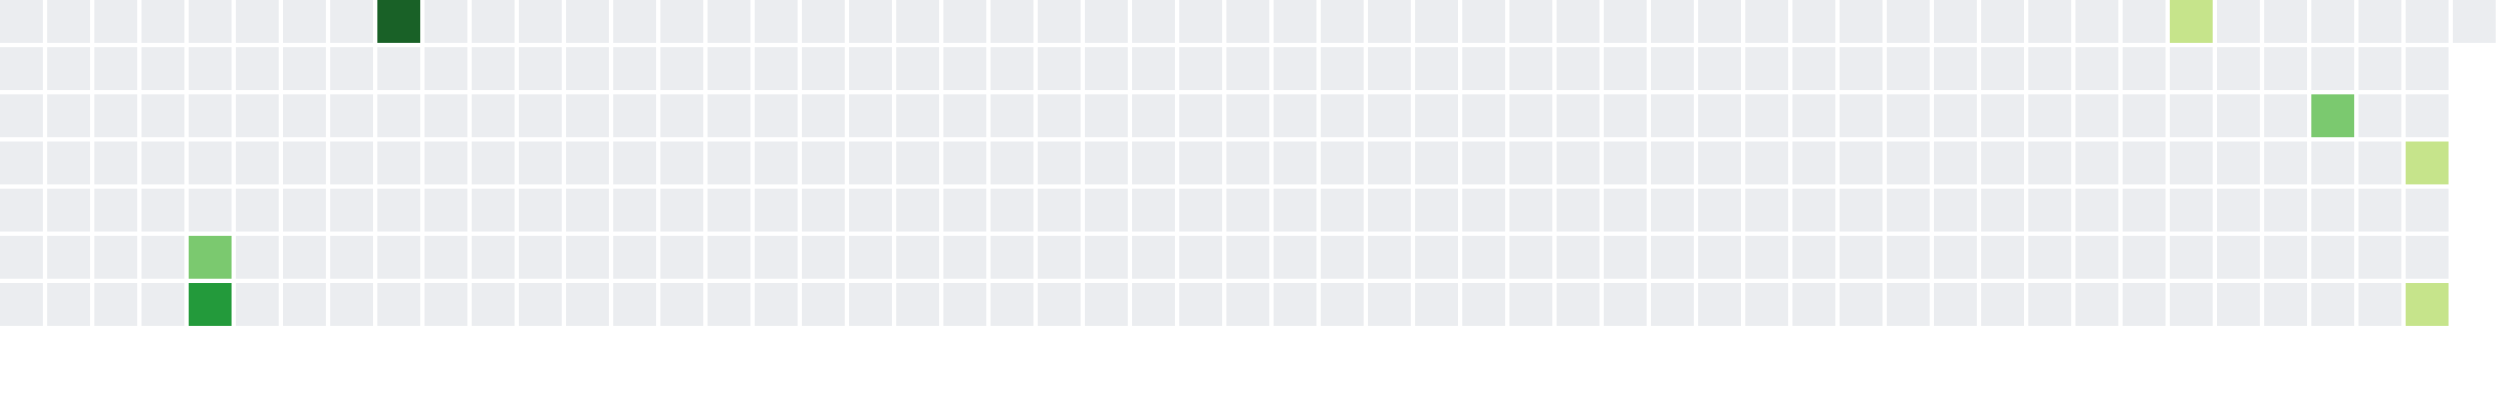
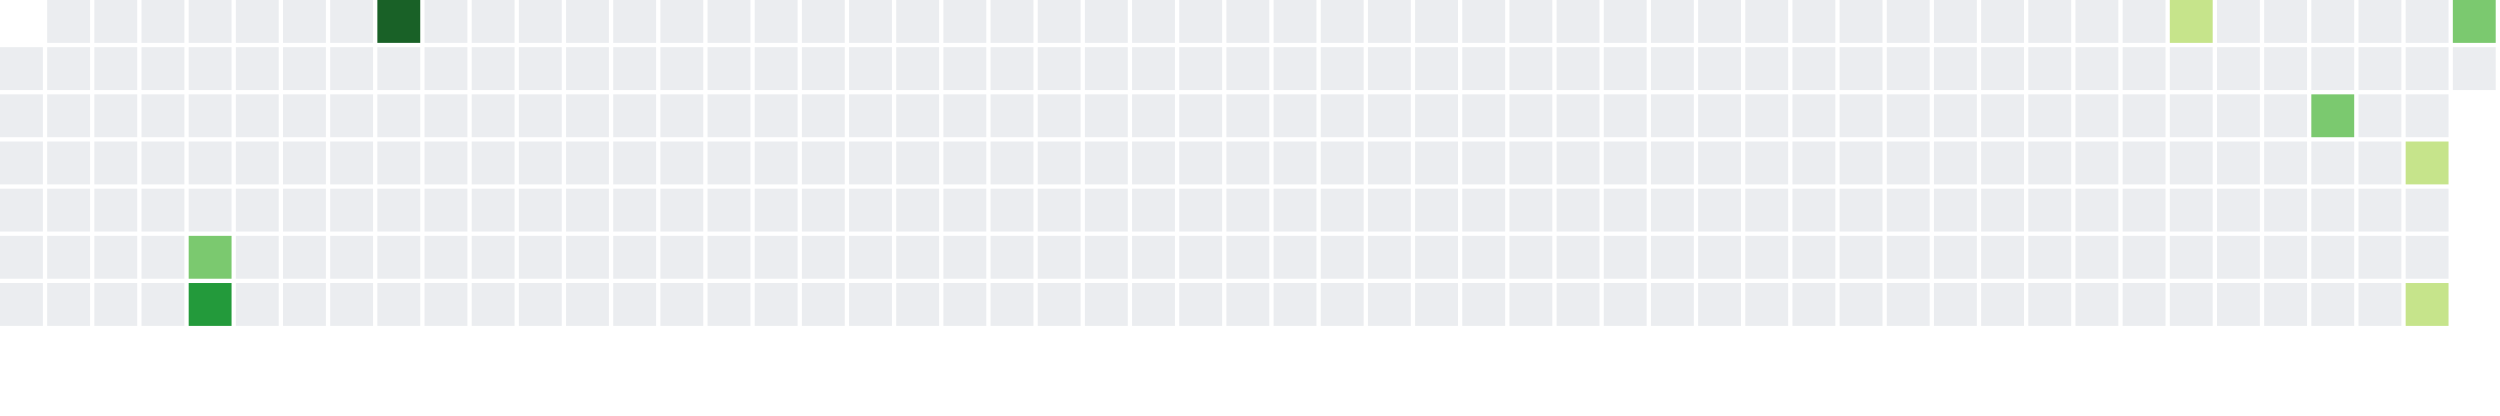
<svg xmlns="http://www.w3.org/2000/svg" width="583" height="97" viewBox="0 0 583 97" class="cal-heatmap-container">
-   <rect x="0" y="0" width="10" height="10" class="graph-rect q0 r0" fill="#ebedf0" />
+   <rect x="0" y="0" width="10" height="10" class="graph-rect q0 r0 future" fill="transparent" />
  <rect x="11" y="0" width="10" height="10" class="graph-rect q0 r0" fill="#ebedf0" />
  <rect x="22" y="0" width="10" height="10" class="graph-rect q0 r0" fill="#ebedf0" />
  <rect x="33" y="0" width="10" height="10" class="graph-rect q0 r0" fill="#ebedf0" />
  <rect x="44" y="0" width="10" height="10" class="graph-rect q0 r0" fill="#ebedf0" />
  <rect x="55" y="0" width="10" height="10" class="graph-rect q0 r0" fill="#ebedf0" />
  <rect x="66" y="0" width="10" height="10" class="graph-rect q0 r0" fill="#ebedf0" />
  <rect x="77" y="0" width="10" height="10" class="graph-rect q0 r0" fill="#ebedf0" />
  <rect x="88" y="0" width="10" height="10" class="graph-rect q4 r4" fill="#196127" />
  <rect x="99" y="0" width="10" height="10" class="graph-rect q0 r0" fill="#ebedf0" />
  <rect x="110" y="0" width="10" height="10" class="graph-rect q0 r0" fill="#ebedf0" />
  <rect x="121" y="0" width="10" height="10" class="graph-rect q0 r0" fill="#ebedf0" />
  <rect x="132" y="0" width="10" height="10" class="graph-rect q0 r0" fill="#ebedf0" />
  <rect x="143" y="0" width="10" height="10" class="graph-rect q0 r0" fill="#ebedf0" />
  <rect x="154" y="0" width="10" height="10" class="graph-rect q0 r0" fill="#ebedf0" />
  <rect x="165" y="0" width="10" height="10" class="graph-rect q0 r0" fill="#ebedf0" />
  <rect x="176" y="0" width="10" height="10" class="graph-rect q0 r0" fill="#ebedf0" />
  <rect x="187" y="0" width="10" height="10" class="graph-rect q0 r0" fill="#ebedf0" />
  <rect x="198" y="0" width="10" height="10" class="graph-rect q0 r0" fill="#ebedf0" />
  <rect x="209" y="0" width="10" height="10" class="graph-rect q0 r0" fill="#ebedf0" />
  <rect x="220" y="0" width="10" height="10" class="graph-rect q0 r0" fill="#ebedf0" />
  <rect x="231" y="0" width="10" height="10" class="graph-rect q0 r0" fill="#ebedf0" />
  <rect x="242" y="0" width="10" height="10" class="graph-rect q0 r0" fill="#ebedf0" />
  <rect x="253" y="0" width="10" height="10" class="graph-rect q0 r0" fill="#ebedf0" />
  <rect x="264" y="0" width="10" height="10" class="graph-rect q0 r0" fill="#ebedf0" />
  <rect x="275" y="0" width="10" height="10" class="graph-rect q0 r0" fill="#ebedf0" />
  <rect x="286" y="0" width="10" height="10" class="graph-rect q0 r0" fill="#ebedf0" />
  <rect x="297" y="0" width="10" height="10" class="graph-rect q0 r0" fill="#ebedf0" />
  <rect x="308" y="0" width="10" height="10" class="graph-rect q0 r0" fill="#ebedf0" />
  <rect x="319" y="0" width="10" height="10" class="graph-rect q0 r0" fill="#ebedf0" />
  <rect x="330" y="0" width="10" height="10" class="graph-rect q0 r0" fill="#ebedf0" />
  <rect x="341" y="0" width="10" height="10" class="graph-rect q0 r0" fill="#ebedf0" />
  <rect x="352" y="0" width="10" height="10" class="graph-rect q0 r0" fill="#ebedf0" />
  <rect x="363" y="0" width="10" height="10" class="graph-rect q0 r0" fill="#ebedf0" />
  <rect x="374" y="0" width="10" height="10" class="graph-rect q0 r0" fill="#ebedf0" />
  <rect x="385" y="0" width="10" height="10" class="graph-rect q0 r0" fill="#ebedf0" />
  <rect x="396" y="0" width="10" height="10" class="graph-rect q0 r0" fill="#ebedf0" />
  <rect x="407" y="0" width="10" height="10" class="graph-rect q0 r0" fill="#ebedf0" />
  <rect x="418" y="0" width="10" height="10" class="graph-rect q0 r0" fill="#ebedf0" />
  <rect x="429" y="0" width="10" height="10" class="graph-rect q0 r0" fill="#ebedf0" />
  <rect x="440" y="0" width="10" height="10" class="graph-rect q0 r0" fill="#ebedf0" />
  <rect x="451" y="0" width="10" height="10" class="graph-rect q0 r0" fill="#ebedf0" />
  <rect x="462" y="0" width="10" height="10" class="graph-rect q0 r0" fill="#ebedf0" />
  <rect x="473" y="0" width="10" height="10" class="graph-rect q0 r0" fill="#ebedf0" />
  <rect x="484" y="0" width="10" height="10" class="graph-rect q0 r0" fill="#ebedf0" />
  <rect x="495" y="0" width="10" height="10" class="graph-rect q0 r0" fill="#ebedf0" />
  <rect x="506" y="0" width="10" height="10" class="graph-rect q1 r1" fill="#c6e48b" />
  <rect x="517" y="0" width="10" height="10" class="graph-rect q0 r0" fill="#ebedf0" />
  <rect x="528" y="0" width="10" height="10" class="graph-rect q0 r0" fill="#ebedf0" />
  <rect x="539" y="0" width="10" height="10" class="graph-rect q0 r0" fill="#ebedf0" />
  <rect x="550" y="0" width="10" height="10" class="graph-rect q0 r0" fill="#ebedf0" />
  <rect x="561" y="0" width="10" height="10" class="graph-rect q0 r0" fill="#ebedf0" />
-   <rect x="572" y="0" width="10" height="10" class="graph-rect q0 r0 now" fill="#ebedf0" />
+   <rect x="572" y="0" width="10" height="10" class="graph-rect q2 r2" fill="#7bc96f" />
  <rect x="0" y="11" width="10" height="10" class="graph-rect q0 r0" fill="#ebedf0" />
  <rect x="11" y="11" width="10" height="10" class="graph-rect q0 r0" fill="#ebedf0" />
  <rect x="22" y="11" width="10" height="10" class="graph-rect q0 r0" fill="#ebedf0" />
  <rect x="33" y="11" width="10" height="10" class="graph-rect q0 r0" fill="#ebedf0" />
  <rect x="44" y="11" width="10" height="10" class="graph-rect q0 r0" fill="#ebedf0" />
  <rect x="55" y="11" width="10" height="10" class="graph-rect q0 r0" fill="#ebedf0" />
  <rect x="66" y="11" width="10" height="10" class="graph-rect q0 r0" fill="#ebedf0" />
  <rect x="77" y="11" width="10" height="10" class="graph-rect q0 r0" fill="#ebedf0" />
  <rect x="88" y="11" width="10" height="10" class="graph-rect q0 r0" fill="#ebedf0" />
  <rect x="99" y="11" width="10" height="10" class="graph-rect q0 r0" fill="#ebedf0" />
  <rect x="110" y="11" width="10" height="10" class="graph-rect q0 r0" fill="#ebedf0" />
  <rect x="121" y="11" width="10" height="10" class="graph-rect q0 r0" fill="#ebedf0" />
  <rect x="132" y="11" width="10" height="10" class="graph-rect q0 r0" fill="#ebedf0" />
  <rect x="143" y="11" width="10" height="10" class="graph-rect q0 r0" fill="#ebedf0" />
  <rect x="154" y="11" width="10" height="10" class="graph-rect q0 r0" fill="#ebedf0" />
  <rect x="165" y="11" width="10" height="10" class="graph-rect q0 r0" fill="#ebedf0" />
  <rect x="176" y="11" width="10" height="10" class="graph-rect q0 r0" fill="#ebedf0" />
  <rect x="187" y="11" width="10" height="10" class="graph-rect q0 r0" fill="#ebedf0" />
  <rect x="198" y="11" width="10" height="10" class="graph-rect q0 r0" fill="#ebedf0" />
  <rect x="209" y="11" width="10" height="10" class="graph-rect q0 r0" fill="#ebedf0" />
  <rect x="220" y="11" width="10" height="10" class="graph-rect q0 r0" fill="#ebedf0" />
  <rect x="231" y="11" width="10" height="10" class="graph-rect q0 r0" fill="#ebedf0" />
  <rect x="242" y="11" width="10" height="10" class="graph-rect q0 r0" fill="#ebedf0" />
  <rect x="253" y="11" width="10" height="10" class="graph-rect q0 r0" fill="#ebedf0" />
  <rect x="264" y="11" width="10" height="10" class="graph-rect q0 r0" fill="#ebedf0" />
  <rect x="275" y="11" width="10" height="10" class="graph-rect q0 r0" fill="#ebedf0" />
  <rect x="286" y="11" width="10" height="10" class="graph-rect q0 r0" fill="#ebedf0" />
  <rect x="297" y="11" width="10" height="10" class="graph-rect q0 r0" fill="#ebedf0" />
  <rect x="308" y="11" width="10" height="10" class="graph-rect q0 r0" fill="#ebedf0" />
  <rect x="319" y="11" width="10" height="10" class="graph-rect q0 r0" fill="#ebedf0" />
  <rect x="330" y="11" width="10" height="10" class="graph-rect q0 r0" fill="#ebedf0" />
  <rect x="341" y="11" width="10" height="10" class="graph-rect q0 r0" fill="#ebedf0" />
  <rect x="352" y="11" width="10" height="10" class="graph-rect q0 r0" fill="#ebedf0" />
  <rect x="363" y="11" width="10" height="10" class="graph-rect q0 r0" fill="#ebedf0" />
  <rect x="374" y="11" width="10" height="10" class="graph-rect q0 r0" fill="#ebedf0" />
  <rect x="385" y="11" width="10" height="10" class="graph-rect q0 r0" fill="#ebedf0" />
  <rect x="396" y="11" width="10" height="10" class="graph-rect q0 r0" fill="#ebedf0" />
  <rect x="407" y="11" width="10" height="10" class="graph-rect q0 r0" fill="#ebedf0" />
  <rect x="418" y="11" width="10" height="10" class="graph-rect q0 r0" fill="#ebedf0" />
  <rect x="429" y="11" width="10" height="10" class="graph-rect q0 r0" fill="#ebedf0" />
  <rect x="440" y="11" width="10" height="10" class="graph-rect q0 r0" fill="#ebedf0" />
  <rect x="451" y="11" width="10" height="10" class="graph-rect q0 r0" fill="#ebedf0" />
  <rect x="462" y="11" width="10" height="10" class="graph-rect q0 r0" fill="#ebedf0" />
  <rect x="473" y="11" width="10" height="10" class="graph-rect q0 r0" fill="#ebedf0" />
  <rect x="484" y="11" width="10" height="10" class="graph-rect q0 r0" fill="#ebedf0" />
  <rect x="495" y="11" width="10" height="10" class="graph-rect q0 r0" fill="#ebedf0" />
  <rect x="506" y="11" width="10" height="10" class="graph-rect q0 r0" fill="#ebedf0" />
  <rect x="517" y="11" width="10" height="10" class="graph-rect q0 r0" fill="#ebedf0" />
  <rect x="528" y="11" width="10" height="10" class="graph-rect q0 r0" fill="#ebedf0" />
  <rect x="539" y="11" width="10" height="10" class="graph-rect q0 r0" fill="#ebedf0" />
  <rect x="550" y="11" width="10" height="10" class="graph-rect q0 r0" fill="#ebedf0" />
  <rect x="561" y="11" width="10" height="10" class="graph-rect q0 r0" fill="#ebedf0" />
-   <rect x="572" y="11" width="10" height="10" class="graph-rect q0 r0 future" fill="transparent" />
+   <rect x="572" y="11" width="10" height="10" class="graph-rect q0 r0 now" fill="#ebedf0" />
  <rect x="0" y="22" width="10" height="10" class="graph-rect q0 r0" fill="#ebedf0" />
  <rect x="11" y="22" width="10" height="10" class="graph-rect q0 r0" fill="#ebedf0" />
  <rect x="22" y="22" width="10" height="10" class="graph-rect q0 r0" fill="#ebedf0" />
  <rect x="33" y="22" width="10" height="10" class="graph-rect q0 r0" fill="#ebedf0" />
  <rect x="44" y="22" width="10" height="10" class="graph-rect q0 r0" fill="#ebedf0" />
  <rect x="55" y="22" width="10" height="10" class="graph-rect q0 r0" fill="#ebedf0" />
  <rect x="66" y="22" width="10" height="10" class="graph-rect q0 r0" fill="#ebedf0" />
  <rect x="77" y="22" width="10" height="10" class="graph-rect q0 r0" fill="#ebedf0" />
  <rect x="88" y="22" width="10" height="10" class="graph-rect q0 r0" fill="#ebedf0" />
  <rect x="99" y="22" width="10" height="10" class="graph-rect q0 r0" fill="#ebedf0" />
  <rect x="110" y="22" width="10" height="10" class="graph-rect q0 r0" fill="#ebedf0" />
  <rect x="121" y="22" width="10" height="10" class="graph-rect q0 r0" fill="#ebedf0" />
  <rect x="132" y="22" width="10" height="10" class="graph-rect q0 r0" fill="#ebedf0" />
  <rect x="143" y="22" width="10" height="10" class="graph-rect q0 r0" fill="#ebedf0" />
  <rect x="154" y="22" width="10" height="10" class="graph-rect q0 r0" fill="#ebedf0" />
  <rect x="165" y="22" width="10" height="10" class="graph-rect q0 r0" fill="#ebedf0" />
  <rect x="176" y="22" width="10" height="10" class="graph-rect q0 r0" fill="#ebedf0" />
  <rect x="187" y="22" width="10" height="10" class="graph-rect q0 r0" fill="#ebedf0" />
  <rect x="198" y="22" width="10" height="10" class="graph-rect q0 r0" fill="#ebedf0" />
  <rect x="209" y="22" width="10" height="10" class="graph-rect q0 r0" fill="#ebedf0" />
  <rect x="220" y="22" width="10" height="10" class="graph-rect q0 r0" fill="#ebedf0" />
  <rect x="231" y="22" width="10" height="10" class="graph-rect q0 r0" fill="#ebedf0" />
  <rect x="242" y="22" width="10" height="10" class="graph-rect q0 r0" fill="#ebedf0" />
  <rect x="253" y="22" width="10" height="10" class="graph-rect q0 r0" fill="#ebedf0" />
  <rect x="264" y="22" width="10" height="10" class="graph-rect q0 r0" fill="#ebedf0" />
  <rect x="275" y="22" width="10" height="10" class="graph-rect q0 r0" fill="#ebedf0" />
  <rect x="286" y="22" width="10" height="10" class="graph-rect q0 r0" fill="#ebedf0" />
  <rect x="297" y="22" width="10" height="10" class="graph-rect q0 r0" fill="#ebedf0" />
  <rect x="308" y="22" width="10" height="10" class="graph-rect q0 r0" fill="#ebedf0" />
  <rect x="319" y="22" width="10" height="10" class="graph-rect q0 r0" fill="#ebedf0" />
  <rect x="330" y="22" width="10" height="10" class="graph-rect q0 r0" fill="#ebedf0" />
  <rect x="341" y="22" width="10" height="10" class="graph-rect q0 r0" fill="#ebedf0" />
  <rect x="352" y="22" width="10" height="10" class="graph-rect q0 r0" fill="#ebedf0" />
  <rect x="363" y="22" width="10" height="10" class="graph-rect q0 r0" fill="#ebedf0" />
  <rect x="374" y="22" width="10" height="10" class="graph-rect q0 r0" fill="#ebedf0" />
  <rect x="385" y="22" width="10" height="10" class="graph-rect q0 r0" fill="#ebedf0" />
  <rect x="396" y="22" width="10" height="10" class="graph-rect q0 r0" fill="#ebedf0" />
  <rect x="407" y="22" width="10" height="10" class="graph-rect q0 r0" fill="#ebedf0" />
  <rect x="418" y="22" width="10" height="10" class="graph-rect q0 r0" fill="#ebedf0" />
  <rect x="429" y="22" width="10" height="10" class="graph-rect q0 r0" fill="#ebedf0" />
  <rect x="440" y="22" width="10" height="10" class="graph-rect q0 r0" fill="#ebedf0" />
  <rect x="451" y="22" width="10" height="10" class="graph-rect q0 r0" fill="#ebedf0" />
  <rect x="462" y="22" width="10" height="10" class="graph-rect q0 r0" fill="#ebedf0" />
  <rect x="473" y="22" width="10" height="10" class="graph-rect q0 r0" fill="#ebedf0" />
  <rect x="484" y="22" width="10" height="10" class="graph-rect q0 r0" fill="#ebedf0" />
  <rect x="495" y="22" width="10" height="10" class="graph-rect q0 r0" fill="#ebedf0" />
  <rect x="506" y="22" width="10" height="10" class="graph-rect q0 r0" fill="#ebedf0" />
  <rect x="517" y="22" width="10" height="10" class="graph-rect q0 r0" fill="#ebedf0" />
  <rect x="528" y="22" width="10" height="10" class="graph-rect q0 r0" fill="#ebedf0" />
  <rect x="539" y="22" width="10" height="10" class="graph-rect q2 r2" fill="#7bc96f" />
  <rect x="550" y="22" width="10" height="10" class="graph-rect q0 r0" fill="#ebedf0" />
  <rect x="561" y="22" width="10" height="10" class="graph-rect q0 r0" fill="#ebedf0" />
  <rect x="572" y="22" width="10" height="10" class="graph-rect q0 r0 future" fill="transparent" />
  <rect x="0" y="33" width="10" height="10" class="graph-rect q0 r0" fill="#ebedf0" />
  <rect x="11" y="33" width="10" height="10" class="graph-rect q0 r0" fill="#ebedf0" />
  <rect x="22" y="33" width="10" height="10" class="graph-rect q0 r0" fill="#ebedf0" />
  <rect x="33" y="33" width="10" height="10" class="graph-rect q0 r0" fill="#ebedf0" />
  <rect x="44" y="33" width="10" height="10" class="graph-rect q0 r0" fill="#ebedf0" />
  <rect x="55" y="33" width="10" height="10" class="graph-rect q0 r0" fill="#ebedf0" />
  <rect x="66" y="33" width="10" height="10" class="graph-rect q0 r0" fill="#ebedf0" />
  <rect x="77" y="33" width="10" height="10" class="graph-rect q0 r0" fill="#ebedf0" />
  <rect x="88" y="33" width="10" height="10" class="graph-rect q0 r0" fill="#ebedf0" />
  <rect x="99" y="33" width="10" height="10" class="graph-rect q0 r0" fill="#ebedf0" />
  <rect x="110" y="33" width="10" height="10" class="graph-rect q0 r0" fill="#ebedf0" />
  <rect x="121" y="33" width="10" height="10" class="graph-rect q0 r0" fill="#ebedf0" />
  <rect x="132" y="33" width="10" height="10" class="graph-rect q0 r0" fill="#ebedf0" />
  <rect x="143" y="33" width="10" height="10" class="graph-rect q0 r0" fill="#ebedf0" />
  <rect x="154" y="33" width="10" height="10" class="graph-rect q0 r0" fill="#ebedf0" />
  <rect x="165" y="33" width="10" height="10" class="graph-rect q0 r0" fill="#ebedf0" />
  <rect x="176" y="33" width="10" height="10" class="graph-rect q0 r0" fill="#ebedf0" />
  <rect x="187" y="33" width="10" height="10" class="graph-rect q0 r0" fill="#ebedf0" />
  <rect x="198" y="33" width="10" height="10" class="graph-rect q0 r0" fill="#ebedf0" />
  <rect x="209" y="33" width="10" height="10" class="graph-rect q0 r0" fill="#ebedf0" />
  <rect x="220" y="33" width="10" height="10" class="graph-rect q0 r0" fill="#ebedf0" />
  <rect x="231" y="33" width="10" height="10" class="graph-rect q0 r0" fill="#ebedf0" />
  <rect x="242" y="33" width="10" height="10" class="graph-rect q0 r0" fill="#ebedf0" />
  <rect x="253" y="33" width="10" height="10" class="graph-rect q0 r0" fill="#ebedf0" />
  <rect x="264" y="33" width="10" height="10" class="graph-rect q0 r0" fill="#ebedf0" />
  <rect x="275" y="33" width="10" height="10" class="graph-rect q0 r0" fill="#ebedf0" />
  <rect x="286" y="33" width="10" height="10" class="graph-rect q0 r0" fill="#ebedf0" />
  <rect x="297" y="33" width="10" height="10" class="graph-rect q0 r0" fill="#ebedf0" />
  <rect x="308" y="33" width="10" height="10" class="graph-rect q0 r0" fill="#ebedf0" />
  <rect x="319" y="33" width="10" height="10" class="graph-rect q0 r0" fill="#ebedf0" />
  <rect x="330" y="33" width="10" height="10" class="graph-rect q0 r0" fill="#ebedf0" />
  <rect x="341" y="33" width="10" height="10" class="graph-rect q0 r0" fill="#ebedf0" />
  <rect x="352" y="33" width="10" height="10" class="graph-rect q0 r0" fill="#ebedf0" />
  <rect x="363" y="33" width="10" height="10" class="graph-rect q0 r0" fill="#ebedf0" />
  <rect x="374" y="33" width="10" height="10" class="graph-rect q0 r0" fill="#ebedf0" />
  <rect x="385" y="33" width="10" height="10" class="graph-rect q0 r0" fill="#ebedf0" />
  <rect x="396" y="33" width="10" height="10" class="graph-rect q0 r0" fill="#ebedf0" />
  <rect x="407" y="33" width="10" height="10" class="graph-rect q0 r0" fill="#ebedf0" />
  <rect x="418" y="33" width="10" height="10" class="graph-rect q0 r0" fill="#ebedf0" />
  <rect x="429" y="33" width="10" height="10" class="graph-rect q0 r0" fill="#ebedf0" />
  <rect x="440" y="33" width="10" height="10" class="graph-rect q0 r0" fill="#ebedf0" />
  <rect x="451" y="33" width="10" height="10" class="graph-rect q0 r0" fill="#ebedf0" />
  <rect x="462" y="33" width="10" height="10" class="graph-rect q0 r0" fill="#ebedf0" />
  <rect x="473" y="33" width="10" height="10" class="graph-rect q0 r0" fill="#ebedf0" />
  <rect x="484" y="33" width="10" height="10" class="graph-rect q0 r0" fill="#ebedf0" />
  <rect x="495" y="33" width="10" height="10" class="graph-rect q0 r0" fill="#ebedf0" />
  <rect x="506" y="33" width="10" height="10" class="graph-rect q0 r0" fill="#ebedf0" />
  <rect x="517" y="33" width="10" height="10" class="graph-rect q0 r0" fill="#ebedf0" />
  <rect x="528" y="33" width="10" height="10" class="graph-rect q0 r0" fill="#ebedf0" />
  <rect x="539" y="33" width="10" height="10" class="graph-rect q0 r0" fill="#ebedf0" />
  <rect x="550" y="33" width="10" height="10" class="graph-rect q0 r0" fill="#ebedf0" />
  <rect x="561" y="33" width="10" height="10" class="graph-rect q1 r1" fill="#c6e48b" />
  <rect x="572" y="33" width="10" height="10" class="graph-rect q0 r0 future" fill="transparent" />
  <rect x="0" y="44" width="10" height="10" class="graph-rect q0 r0" fill="#ebedf0" />
  <rect x="11" y="44" width="10" height="10" class="graph-rect q0 r0" fill="#ebedf0" />
  <rect x="22" y="44" width="10" height="10" class="graph-rect q0 r0" fill="#ebedf0" />
  <rect x="33" y="44" width="10" height="10" class="graph-rect q0 r0" fill="#ebedf0" />
  <rect x="44" y="44" width="10" height="10" class="graph-rect q0 r0" fill="#ebedf0" />
  <rect x="55" y="44" width="10" height="10" class="graph-rect q0 r0" fill="#ebedf0" />
  <rect x="66" y="44" width="10" height="10" class="graph-rect q0 r0" fill="#ebedf0" />
  <rect x="77" y="44" width="10" height="10" class="graph-rect q0 r0" fill="#ebedf0" />
  <rect x="88" y="44" width="10" height="10" class="graph-rect q0 r0" fill="#ebedf0" />
  <rect x="99" y="44" width="10" height="10" class="graph-rect q0 r0" fill="#ebedf0" />
  <rect x="110" y="44" width="10" height="10" class="graph-rect q0 r0" fill="#ebedf0" />
  <rect x="121" y="44" width="10" height="10" class="graph-rect q0 r0" fill="#ebedf0" />
  <rect x="132" y="44" width="10" height="10" class="graph-rect q0 r0" fill="#ebedf0" />
  <rect x="143" y="44" width="10" height="10" class="graph-rect q0 r0" fill="#ebedf0" />
  <rect x="154" y="44" width="10" height="10" class="graph-rect q0 r0" fill="#ebedf0" />
  <rect x="165" y="44" width="10" height="10" class="graph-rect q0 r0" fill="#ebedf0" />
  <rect x="176" y="44" width="10" height="10" class="graph-rect q0 r0" fill="#ebedf0" />
  <rect x="187" y="44" width="10" height="10" class="graph-rect q0 r0" fill="#ebedf0" />
  <rect x="198" y="44" width="10" height="10" class="graph-rect q0 r0" fill="#ebedf0" />
  <rect x="209" y="44" width="10" height="10" class="graph-rect q0 r0" fill="#ebedf0" />
  <rect x="220" y="44" width="10" height="10" class="graph-rect q0 r0" fill="#ebedf0" />
  <rect x="231" y="44" width="10" height="10" class="graph-rect q0 r0" fill="#ebedf0" />
  <rect x="242" y="44" width="10" height="10" class="graph-rect q0 r0" fill="#ebedf0" />
  <rect x="253" y="44" width="10" height="10" class="graph-rect q0 r0" fill="#ebedf0" />
  <rect x="264" y="44" width="10" height="10" class="graph-rect q0 r0" fill="#ebedf0" />
  <rect x="275" y="44" width="10" height="10" class="graph-rect q0 r0" fill="#ebedf0" />
  <rect x="286" y="44" width="10" height="10" class="graph-rect q0 r0" fill="#ebedf0" />
  <rect x="297" y="44" width="10" height="10" class="graph-rect q0 r0" fill="#ebedf0" />
  <rect x="308" y="44" width="10" height="10" class="graph-rect q0 r0" fill="#ebedf0" />
  <rect x="319" y="44" width="10" height="10" class="graph-rect q0 r0" fill="#ebedf0" />
  <rect x="330" y="44" width="10" height="10" class="graph-rect q0 r0" fill="#ebedf0" />
  <rect x="341" y="44" width="10" height="10" class="graph-rect q0 r0" fill="#ebedf0" />
  <rect x="352" y="44" width="10" height="10" class="graph-rect q0 r0" fill="#ebedf0" />
  <rect x="363" y="44" width="10" height="10" class="graph-rect q0 r0" fill="#ebedf0" />
  <rect x="374" y="44" width="10" height="10" class="graph-rect q0 r0" fill="#ebedf0" />
  <rect x="385" y="44" width="10" height="10" class="graph-rect q0 r0" fill="#ebedf0" />
  <rect x="396" y="44" width="10" height="10" class="graph-rect q0 r0" fill="#ebedf0" />
  <rect x="407" y="44" width="10" height="10" class="graph-rect q0 r0" fill="#ebedf0" />
  <rect x="418" y="44" width="10" height="10" class="graph-rect q0 r0" fill="#ebedf0" />
  <rect x="429" y="44" width="10" height="10" class="graph-rect q0 r0" fill="#ebedf0" />
  <rect x="440" y="44" width="10" height="10" class="graph-rect q0 r0" fill="#ebedf0" />
  <rect x="451" y="44" width="10" height="10" class="graph-rect q0 r0" fill="#ebedf0" />
  <rect x="462" y="44" width="10" height="10" class="graph-rect q0 r0" fill="#ebedf0" />
  <rect x="473" y="44" width="10" height="10" class="graph-rect q0 r0" fill="#ebedf0" />
  <rect x="484" y="44" width="10" height="10" class="graph-rect q0 r0" fill="#ebedf0" />
  <rect x="495" y="44" width="10" height="10" class="graph-rect q0 r0" fill="#ebedf0" />
  <rect x="506" y="44" width="10" height="10" class="graph-rect q0 r0" fill="#ebedf0" />
  <rect x="517" y="44" width="10" height="10" class="graph-rect q0 r0" fill="#ebedf0" />
  <rect x="528" y="44" width="10" height="10" class="graph-rect q0 r0" fill="#ebedf0" />
  <rect x="539" y="44" width="10" height="10" class="graph-rect q0 r0" fill="#ebedf0" />
  <rect x="550" y="44" width="10" height="10" class="graph-rect q0 r0" fill="#ebedf0" />
  <rect x="561" y="44" width="10" height="10" class="graph-rect q0 r0" fill="#ebedf0" />
  <rect x="572" y="44" width="10" height="10" class="graph-rect q0 r0 future" fill="transparent" />
  <rect x="0" y="55" width="10" height="10" class="graph-rect q0 r0" fill="#ebedf0" />
  <rect x="11" y="55" width="10" height="10" class="graph-rect q0 r0" fill="#ebedf0" />
  <rect x="22" y="55" width="10" height="10" class="graph-rect q0 r0" fill="#ebedf0" />
  <rect x="33" y="55" width="10" height="10" class="graph-rect q0 r0" fill="#ebedf0" />
  <rect x="44" y="55" width="10" height="10" class="graph-rect q2 r2" fill="#7bc96f" />
  <rect x="55" y="55" width="10" height="10" class="graph-rect q0 r0" fill="#ebedf0" />
  <rect x="66" y="55" width="10" height="10" class="graph-rect q0 r0" fill="#ebedf0" />
  <rect x="77" y="55" width="10" height="10" class="graph-rect q0 r0" fill="#ebedf0" />
  <rect x="88" y="55" width="10" height="10" class="graph-rect q0 r0" fill="#ebedf0" />
  <rect x="99" y="55" width="10" height="10" class="graph-rect q0 r0" fill="#ebedf0" />
  <rect x="110" y="55" width="10" height="10" class="graph-rect q0 r0" fill="#ebedf0" />
  <rect x="121" y="55" width="10" height="10" class="graph-rect q0 r0" fill="#ebedf0" />
  <rect x="132" y="55" width="10" height="10" class="graph-rect q0 r0" fill="#ebedf0" />
  <rect x="143" y="55" width="10" height="10" class="graph-rect q0 r0" fill="#ebedf0" />
  <rect x="154" y="55" width="10" height="10" class="graph-rect q0 r0" fill="#ebedf0" />
  <rect x="165" y="55" width="10" height="10" class="graph-rect q0 r0" fill="#ebedf0" />
  <rect x="176" y="55" width="10" height="10" class="graph-rect q0 r0" fill="#ebedf0" />
  <rect x="187" y="55" width="10" height="10" class="graph-rect q0 r0" fill="#ebedf0" />
  <rect x="198" y="55" width="10" height="10" class="graph-rect q0 r0" fill="#ebedf0" />
  <rect x="209" y="55" width="10" height="10" class="graph-rect q0 r0" fill="#ebedf0" />
  <rect x="220" y="55" width="10" height="10" class="graph-rect q0 r0" fill="#ebedf0" />
  <rect x="231" y="55" width="10" height="10" class="graph-rect q0 r0" fill="#ebedf0" />
  <rect x="242" y="55" width="10" height="10" class="graph-rect q0 r0" fill="#ebedf0" />
  <rect x="253" y="55" width="10" height="10" class="graph-rect q0 r0" fill="#ebedf0" />
  <rect x="264" y="55" width="10" height="10" class="graph-rect q0 r0" fill="#ebedf0" />
  <rect x="275" y="55" width="10" height="10" class="graph-rect q0 r0" fill="#ebedf0" />
  <rect x="286" y="55" width="10" height="10" class="graph-rect q0 r0" fill="#ebedf0" />
  <rect x="297" y="55" width="10" height="10" class="graph-rect q0 r0" fill="#ebedf0" />
  <rect x="308" y="55" width="10" height="10" class="graph-rect q0 r0" fill="#ebedf0" />
  <rect x="319" y="55" width="10" height="10" class="graph-rect q0 r0" fill="#ebedf0" />
  <rect x="330" y="55" width="10" height="10" class="graph-rect q0 r0" fill="#ebedf0" />
  <rect x="341" y="55" width="10" height="10" class="graph-rect q0 r0" fill="#ebedf0" />
  <rect x="352" y="55" width="10" height="10" class="graph-rect q0 r0" fill="#ebedf0" />
  <rect x="363" y="55" width="10" height="10" class="graph-rect q0 r0" fill="#ebedf0" />
  <rect x="374" y="55" width="10" height="10" class="graph-rect q0 r0" fill="#ebedf0" />
  <rect x="385" y="55" width="10" height="10" class="graph-rect q0 r0" fill="#ebedf0" />
  <rect x="396" y="55" width="10" height="10" class="graph-rect q0 r0" fill="#ebedf0" />
  <rect x="407" y="55" width="10" height="10" class="graph-rect q0 r0" fill="#ebedf0" />
  <rect x="418" y="55" width="10" height="10" class="graph-rect q0 r0" fill="#ebedf0" />
  <rect x="429" y="55" width="10" height="10" class="graph-rect q0 r0" fill="#ebedf0" />
  <rect x="440" y="55" width="10" height="10" class="graph-rect q0 r0" fill="#ebedf0" />
  <rect x="451" y="55" width="10" height="10" class="graph-rect q0 r0" fill="#ebedf0" />
  <rect x="462" y="55" width="10" height="10" class="graph-rect q0 r0" fill="#ebedf0" />
  <rect x="473" y="55" width="10" height="10" class="graph-rect q0 r0" fill="#ebedf0" />
  <rect x="484" y="55" width="10" height="10" class="graph-rect q0 r0" fill="#ebedf0" />
  <rect x="495" y="55" width="10" height="10" class="graph-rect q0 r0" fill="#ebedf0" />
  <rect x="506" y="55" width="10" height="10" class="graph-rect q0 r0" fill="#ebedf0" />
  <rect x="517" y="55" width="10" height="10" class="graph-rect q0 r0" fill="#ebedf0" />
  <rect x="528" y="55" width="10" height="10" class="graph-rect q0 r0" fill="#ebedf0" />
  <rect x="539" y="55" width="10" height="10" class="graph-rect q0 r0" fill="#ebedf0" />
  <rect x="550" y="55" width="10" height="10" class="graph-rect q0 r0" fill="#ebedf0" />
  <rect x="561" y="55" width="10" height="10" class="graph-rect q0 r0" fill="#ebedf0" />
  <rect x="572" y="55" width="10" height="10" class="graph-rect q0 r0 future" fill="transparent" />
  <rect x="0" y="66" width="10" height="10" class="graph-rect q0 r0" fill="#ebedf0" />
  <rect x="11" y="66" width="10" height="10" class="graph-rect q0 r0" fill="#ebedf0" />
  <rect x="22" y="66" width="10" height="10" class="graph-rect q0 r0" fill="#ebedf0" />
  <rect x="33" y="66" width="10" height="10" class="graph-rect q0 r0" fill="#ebedf0" />
  <rect x="44" y="66" width="10" height="10" class="graph-rect q3 r3" fill="#239a3b" />
  <rect x="55" y="66" width="10" height="10" class="graph-rect q0 r0" fill="#ebedf0" />
  <rect x="66" y="66" width="10" height="10" class="graph-rect q0 r0" fill="#ebedf0" />
  <rect x="77" y="66" width="10" height="10" class="graph-rect q0 r0" fill="#ebedf0" />
  <rect x="88" y="66" width="10" height="10" class="graph-rect q0 r0" fill="#ebedf0" />
  <rect x="99" y="66" width="10" height="10" class="graph-rect q0 r0" fill="#ebedf0" />
  <rect x="110" y="66" width="10" height="10" class="graph-rect q0 r0" fill="#ebedf0" />
  <rect x="121" y="66" width="10" height="10" class="graph-rect q0 r0" fill="#ebedf0" />
  <rect x="132" y="66" width="10" height="10" class="graph-rect q0 r0" fill="#ebedf0" />
  <rect x="143" y="66" width="10" height="10" class="graph-rect q0 r0" fill="#ebedf0" />
  <rect x="154" y="66" width="10" height="10" class="graph-rect q0 r0" fill="#ebedf0" />
  <rect x="165" y="66" width="10" height="10" class="graph-rect q0 r0" fill="#ebedf0" />
  <rect x="176" y="66" width="10" height="10" class="graph-rect q0 r0" fill="#ebedf0" />
  <rect x="187" y="66" width="10" height="10" class="graph-rect q0 r0" fill="#ebedf0" />
  <rect x="198" y="66" width="10" height="10" class="graph-rect q0 r0" fill="#ebedf0" />
  <rect x="209" y="66" width="10" height="10" class="graph-rect q0 r0" fill="#ebedf0" />
  <rect x="220" y="66" width="10" height="10" class="graph-rect q0 r0" fill="#ebedf0" />
  <rect x="231" y="66" width="10" height="10" class="graph-rect q0 r0" fill="#ebedf0" />
  <rect x="242" y="66" width="10" height="10" class="graph-rect q0 r0" fill="#ebedf0" />
  <rect x="253" y="66" width="10" height="10" class="graph-rect q0 r0" fill="#ebedf0" />
  <rect x="264" y="66" width="10" height="10" class="graph-rect q0 r0" fill="#ebedf0" />
  <rect x="275" y="66" width="10" height="10" class="graph-rect q0 r0" fill="#ebedf0" />
  <rect x="286" y="66" width="10" height="10" class="graph-rect q0 r0" fill="#ebedf0" />
  <rect x="297" y="66" width="10" height="10" class="graph-rect q0 r0" fill="#ebedf0" />
  <rect x="308" y="66" width="10" height="10" class="graph-rect q0 r0" fill="#ebedf0" />
  <rect x="319" y="66" width="10" height="10" class="graph-rect q0 r0" fill="#ebedf0" />
  <rect x="330" y="66" width="10" height="10" class="graph-rect q0 r0" fill="#ebedf0" />
  <rect x="341" y="66" width="10" height="10" class="graph-rect q0 r0" fill="#ebedf0" />
  <rect x="352" y="66" width="10" height="10" class="graph-rect q0 r0" fill="#ebedf0" />
  <rect x="363" y="66" width="10" height="10" class="graph-rect q0 r0" fill="#ebedf0" />
  <rect x="374" y="66" width="10" height="10" class="graph-rect q0 r0" fill="#ebedf0" />
  <rect x="385" y="66" width="10" height="10" class="graph-rect q0 r0" fill="#ebedf0" />
  <rect x="396" y="66" width="10" height="10" class="graph-rect q0 r0" fill="#ebedf0" />
  <rect x="407" y="66" width="10" height="10" class="graph-rect q0 r0" fill="#ebedf0" />
  <rect x="418" y="66" width="10" height="10" class="graph-rect q0 r0" fill="#ebedf0" />
  <rect x="429" y="66" width="10" height="10" class="graph-rect q0 r0" fill="#ebedf0" />
  <rect x="440" y="66" width="10" height="10" class="graph-rect q0 r0" fill="#ebedf0" />
  <rect x="451" y="66" width="10" height="10" class="graph-rect q0 r0" fill="#ebedf0" />
  <rect x="462" y="66" width="10" height="10" class="graph-rect q0 r0" fill="#ebedf0" />
  <rect x="473" y="66" width="10" height="10" class="graph-rect q0 r0" fill="#ebedf0" />
  <rect x="484" y="66" width="10" height="10" class="graph-rect q0 r0" fill="#ebedf0" />
  <rect x="495" y="66" width="10" height="10" class="graph-rect q0 r0" fill="#ebedf0" />
  <rect x="506" y="66" width="10" height="10" class="graph-rect q0 r0" fill="#ebedf0" />
  <rect x="517" y="66" width="10" height="10" class="graph-rect q0 r0" fill="#ebedf0" />
  <rect x="528" y="66" width="10" height="10" class="graph-rect q0 r0" fill="#ebedf0" />
  <rect x="539" y="66" width="10" height="10" class="graph-rect q0 r0" fill="#ebedf0" />
  <rect x="550" y="66" width="10" height="10" class="graph-rect q0 r0" fill="#ebedf0" />
  <rect x="561" y="66" width="10" height="10" class="graph-rect q1 r1" fill="#c6e48b" />
  <rect x="572" y="66" width="10" height="10" class="graph-rect q0 r0 future" fill="transparent" />
</svg>
